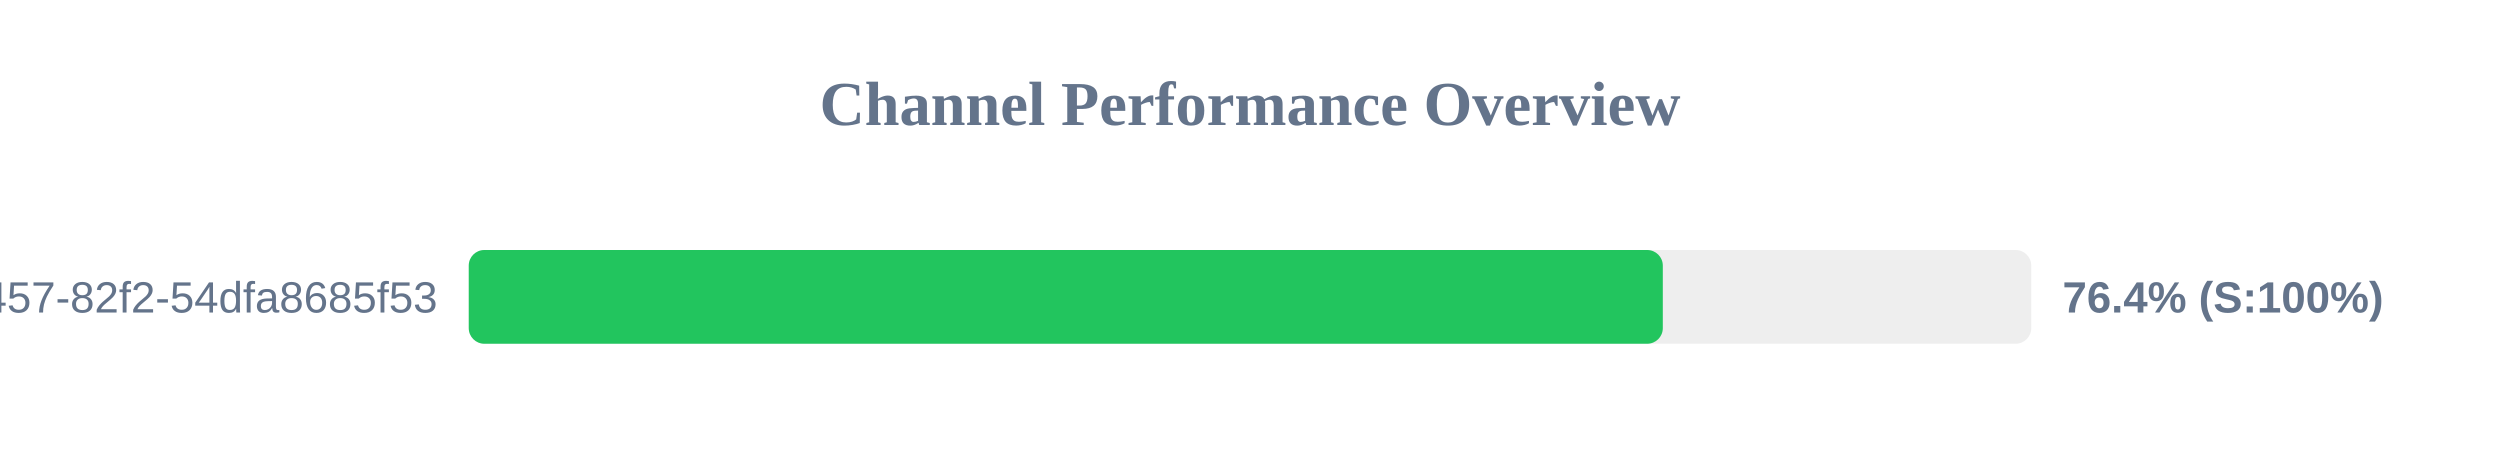
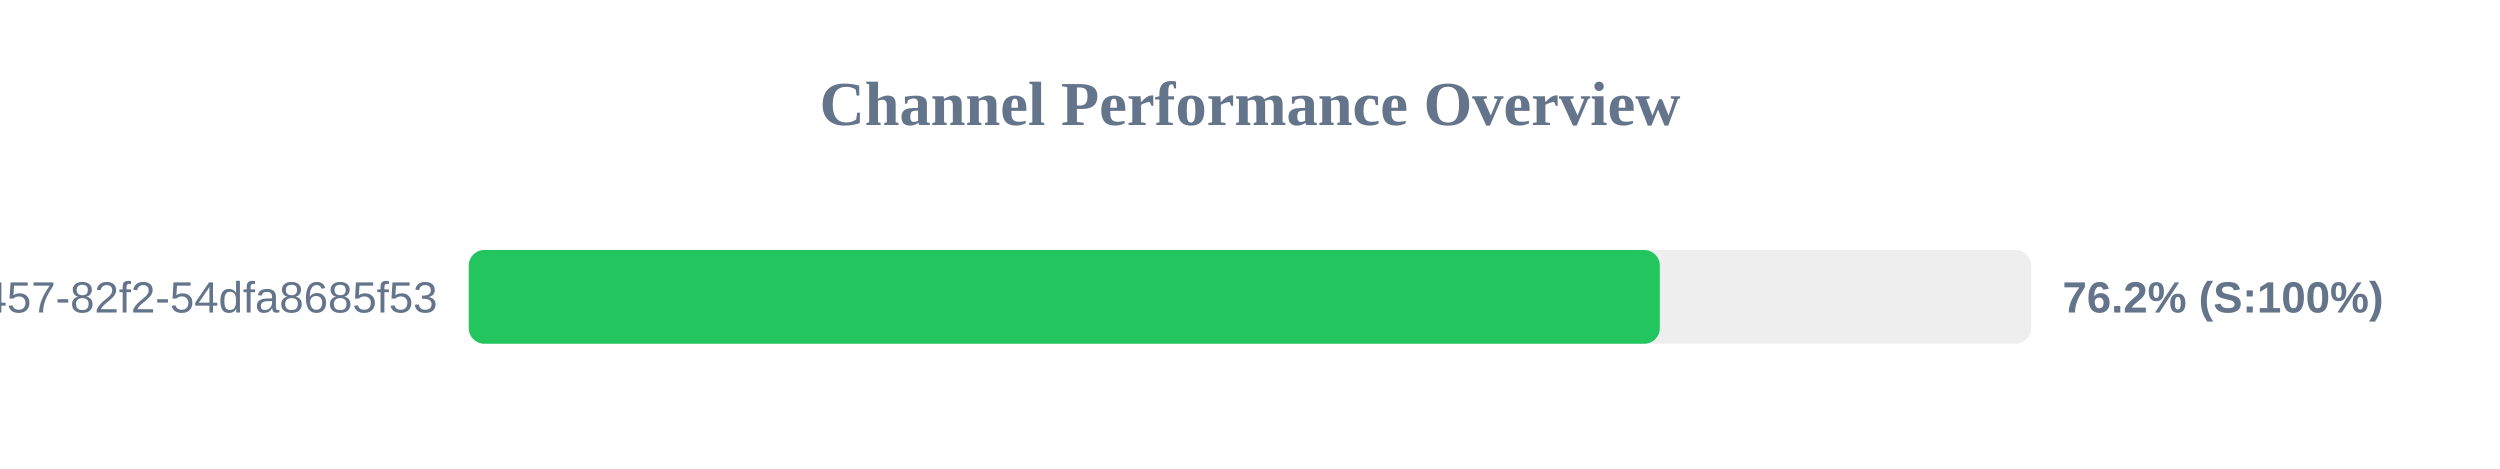
<svg xmlns="http://www.w3.org/2000/svg" width="800" height="150" version="1.1">
  <style>
        .row { font: 14px Arial; fill: #64748b; }
        .score { font: bold 14px Arial; fill: #64748b; }
    </style>
  <text x="400" y="40" text-anchor="middle" font-size="20px" font-weight="bold" fill="#64748b">Channel Performance Overview</text>
  <rect x="150" y="80" width="500" height="30" fill="#eee" rx="5" />
-   <rect x="150" y="80" width="382.1" height="30" fill="#22c55e" rx="5" />
+   <rect x="150" y="80" width="381.15" height="30" fill="#22c55e" rx="5" />
  <text x="140" y="100" text-anchor="end" class="row">?uuid=413c8b50-96bf-4457-82f2-54dfa8685f53</text>
-   <text x="660" y="100" text-anchor="start" class="score">76.4% (S:100%)</text>
+   <text x="660" y="100" text-anchor="start" class="score">76.2% (S:100%)</text>
</svg>
